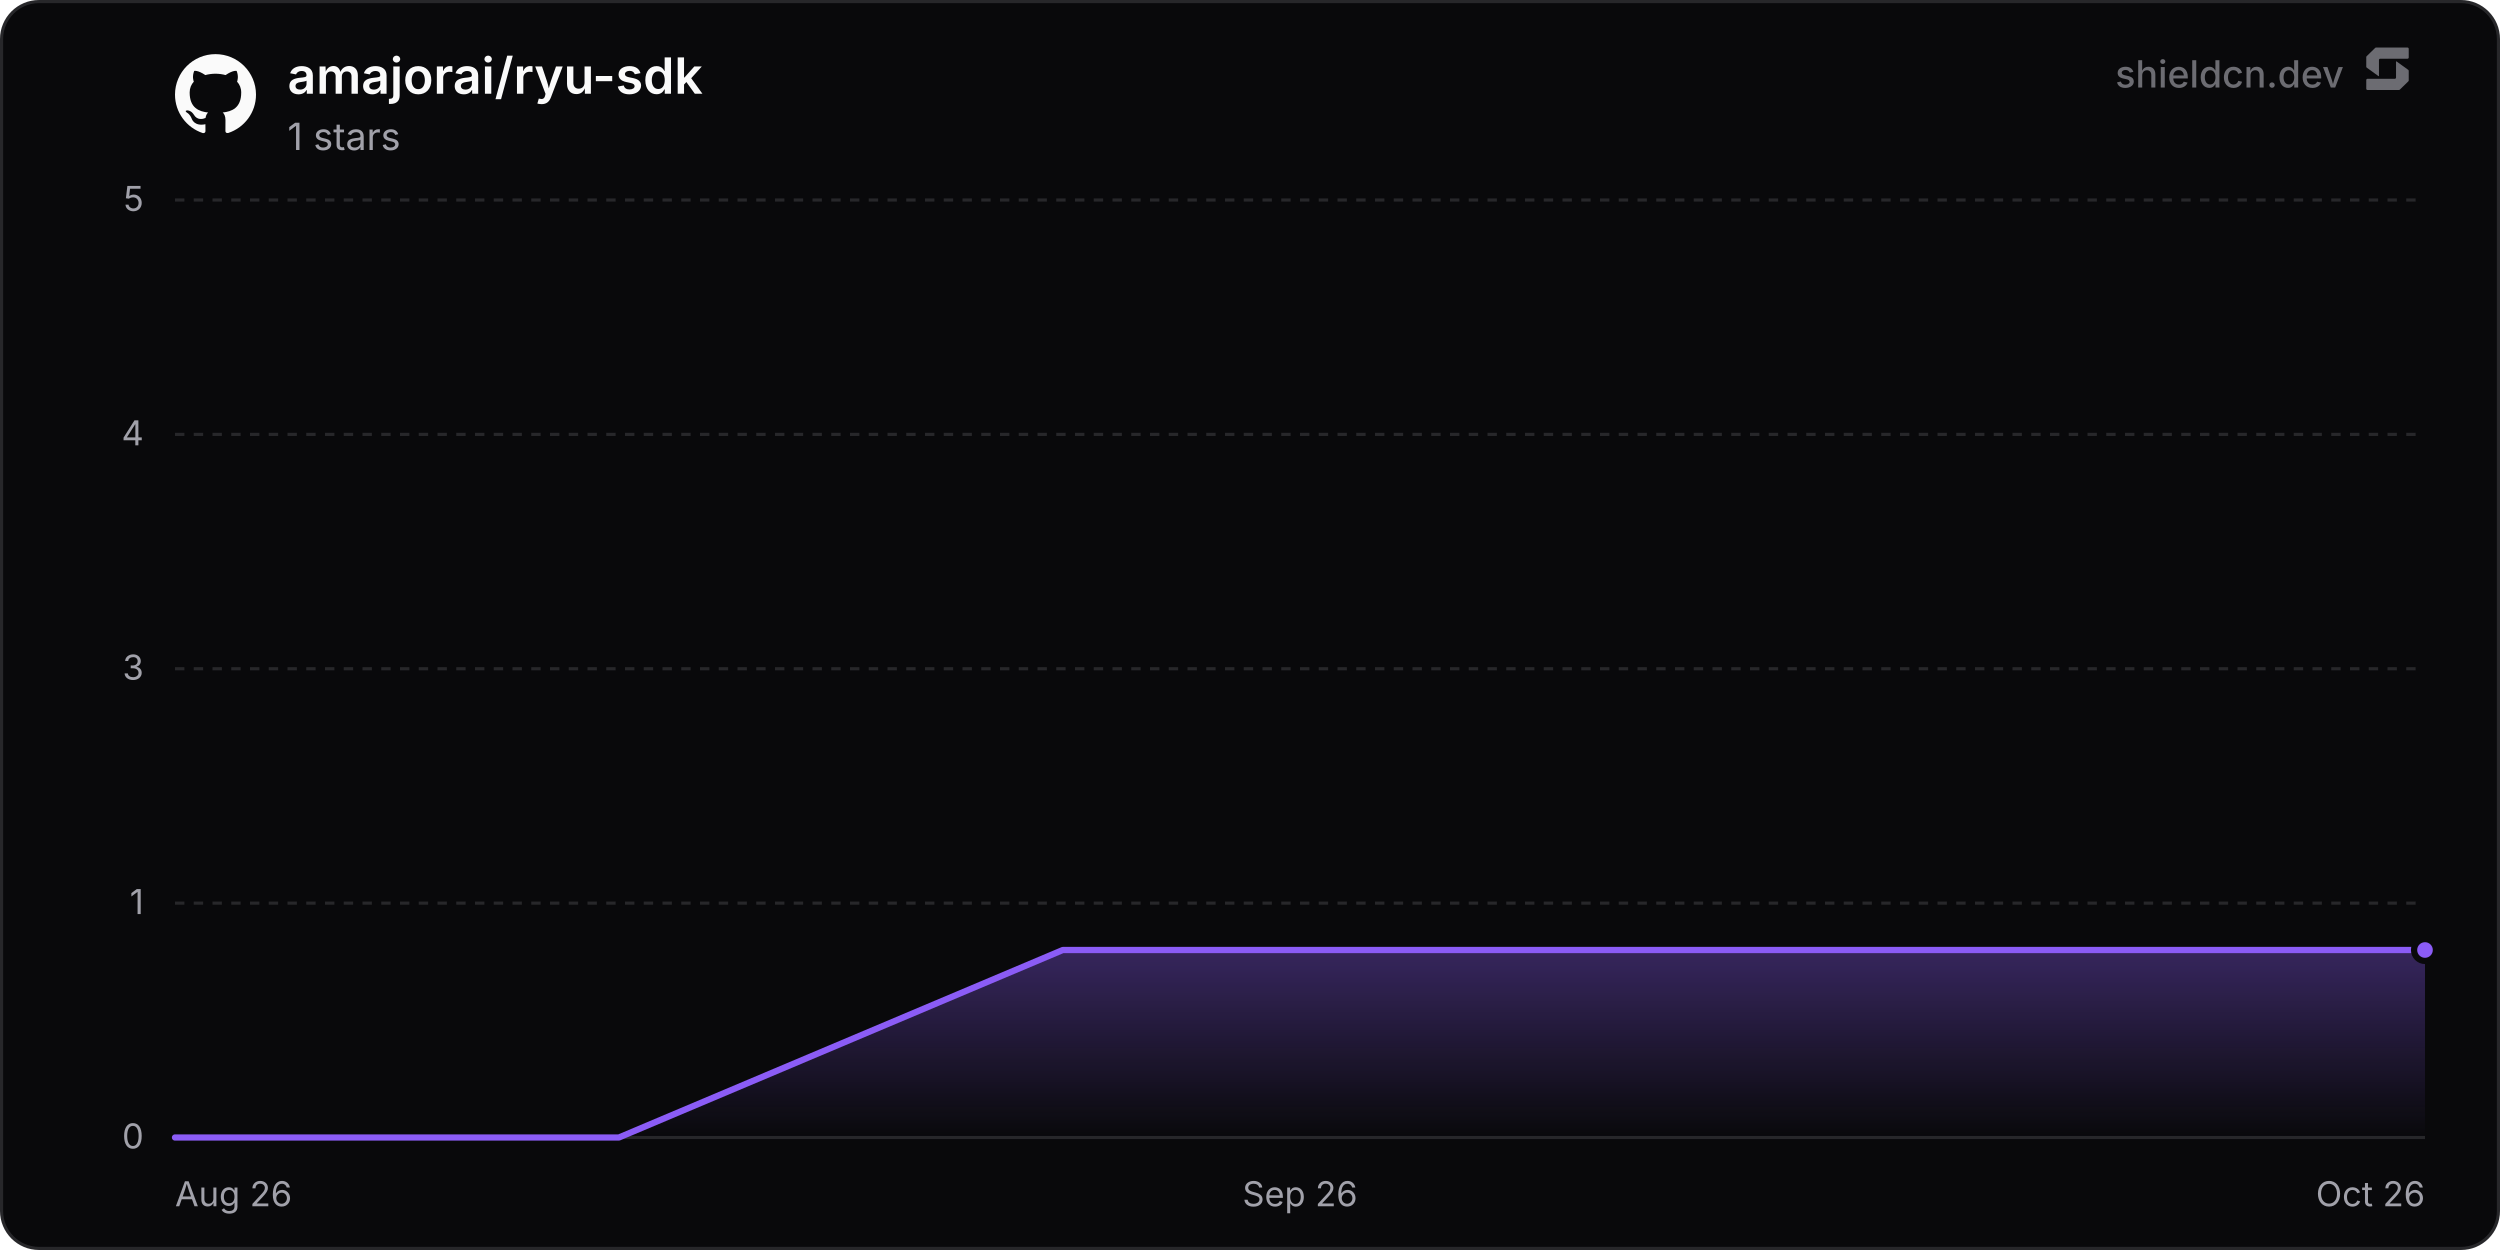
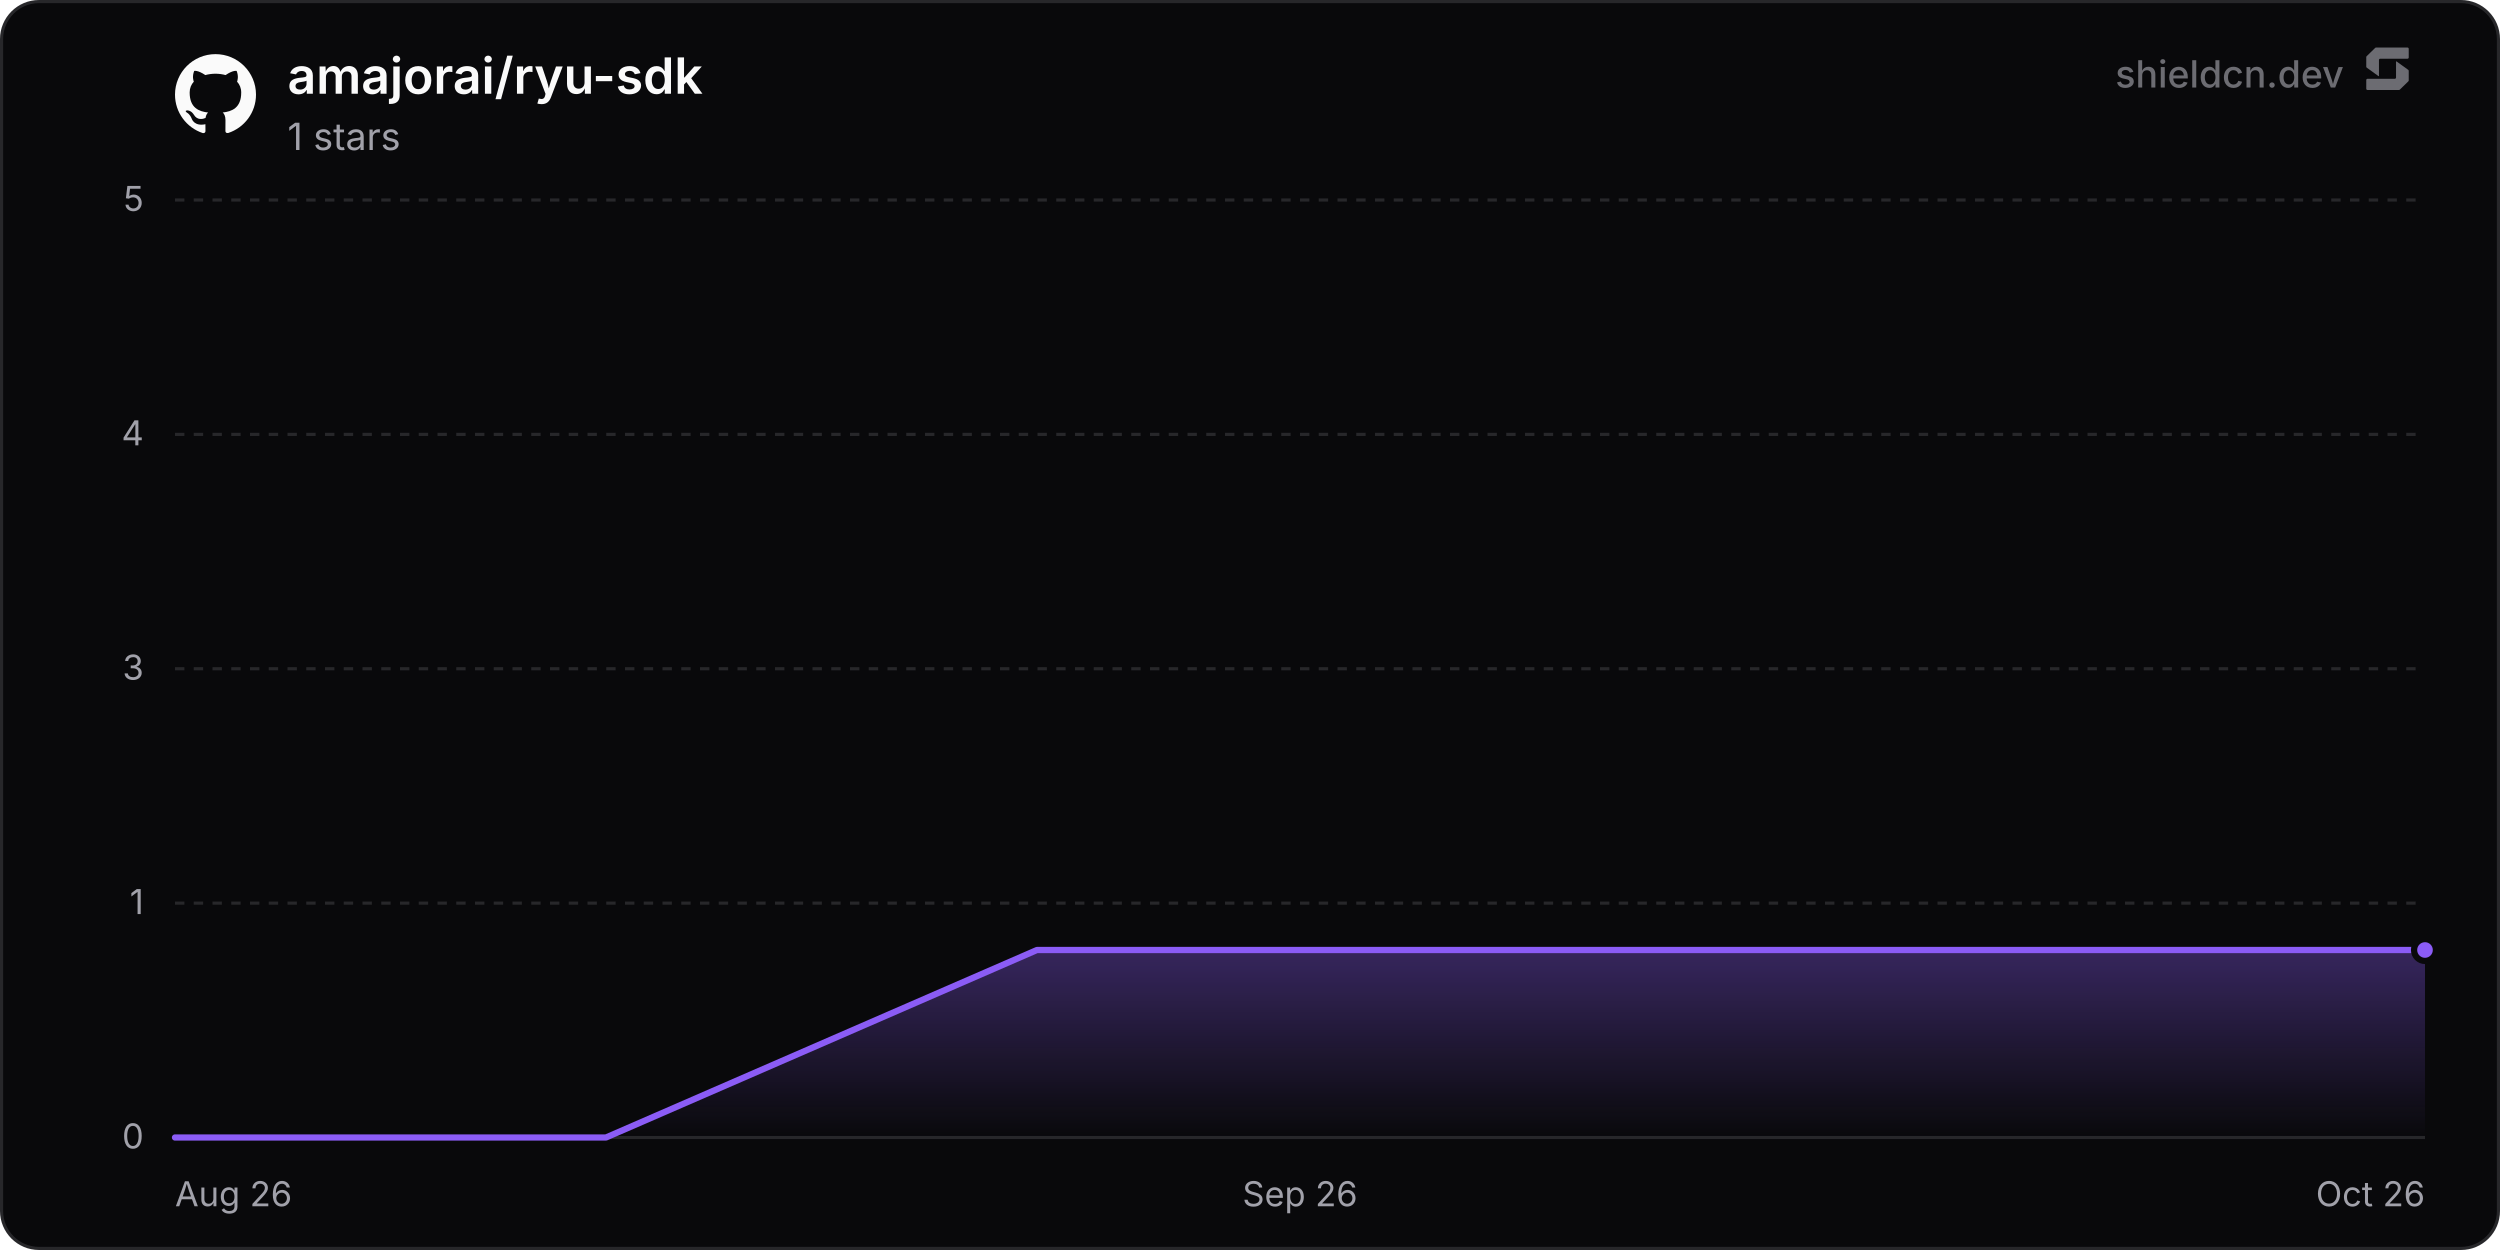
<svg xmlns="http://www.w3.org/2000/svg" width="800" height="400" viewBox="0 0 800 400" role="img" aria-label="amajorai/ryu-sdk">
  <defs>
    <linearGradient id="chartFill0" x1="0" y1="0" x2="0" y2="1">
      <stop offset="0%" stop-color="rgba(139, 92, 246, 0.35)" />
      <stop offset="100%" stop-color="rgba(139, 92, 246, 0)" />
    </linearGradient>
  </defs>
  <rect x="0.5" y="0.5" width="799" height="399" rx="12" fill="#09090b" stroke="#27272a" stroke-width="1" />
  <line x1="56" y1="364" x2="776" y2="364" stroke="#27272a" stroke-width="1" />
  <text x="46" y="367.5" text-anchor="end" font-size="11" fill="#a1a1aa" font-family="'Inter', ui-sans-serif, system-ui, -apple-system, BlinkMacSystemFont, 'Segoe UI', Roboto, Helvetica, Arial, sans-serif">0</text>
  <line x1="56" y1="289" x2="776" y2="289" stroke="#27272a" stroke-width="1" stroke-dasharray="3 3" />
  <text x="46" y="292.5" text-anchor="end" font-size="11" fill="#a1a1aa" font-family="'Inter', ui-sans-serif, system-ui, -apple-system, BlinkMacSystemFont, 'Segoe UI', Roboto, Helvetica, Arial, sans-serif">1</text>
  <line x1="56" y1="214" x2="776" y2="214" stroke="#27272a" stroke-width="1" stroke-dasharray="3 3" />
  <text x="46" y="217.5" text-anchor="end" font-size="11" fill="#a1a1aa" font-family="'Inter', ui-sans-serif, system-ui, -apple-system, BlinkMacSystemFont, 'Segoe UI', Roboto, Helvetica, Arial, sans-serif">3</text>
  <line x1="56" y1="139" x2="776" y2="139" stroke="#27272a" stroke-width="1" stroke-dasharray="3 3" />
  <text x="46" y="142.5" text-anchor="end" font-size="11" fill="#a1a1aa" font-family="'Inter', ui-sans-serif, system-ui, -apple-system, BlinkMacSystemFont, 'Segoe UI', Roboto, Helvetica, Arial, sans-serif">4</text>
  <line x1="56" y1="64" x2="776" y2="64" stroke="#27272a" stroke-width="1" stroke-dasharray="3 3" />
  <text x="46" y="67.5" text-anchor="end" font-size="11" fill="#a1a1aa" font-family="'Inter', ui-sans-serif, system-ui, -apple-system, BlinkMacSystemFont, 'Segoe UI', Roboto, Helvetica, Arial, sans-serif">5</text>
  <text x="56" y="386" text-anchor="start" font-size="11" fill="#a1a1aa" font-family="'Inter', ui-sans-serif, system-ui, -apple-system, BlinkMacSystemFont, 'Segoe UI', Roboto, Helvetica, Arial, sans-serif">Aug 26</text>
  <text x="416" y="386" text-anchor="middle" font-size="11" fill="#a1a1aa" font-family="'Inter', ui-sans-serif, system-ui, -apple-system, BlinkMacSystemFont, 'Segoe UI', Roboto, Helvetica, Arial, sans-serif">Sep 26</text>
  <text x="776" y="386" text-anchor="end" font-size="11" fill="#a1a1aa" font-family="'Inter', ui-sans-serif, system-ui, -apple-system, BlinkMacSystemFont, 'Segoe UI', Roboto, Helvetica, Arial, sans-serif">Oct 26</text>
-   <path d="M56 364 L198.05 364 L340.1 304 L482.15 304 L624.2 304 L766.25 304 L776 304 L776 364 L56 364 Z" fill="url(#chartFill0)" />
-   <path d="M56 364 L198.05 364 L340.1 304 L482.15 304 L624.2 304 L766.25 304 L776 304" fill="none" stroke="#8b5cf6" stroke-width="2" stroke-linejoin="round" stroke-linecap="round" />
+   <path d="M56 364 L193.91 364 L331.83 304 L469.74 304 L607.65 304 L745.57 304 L776 304 L776 364 L56 364 Z" fill="url(#chartFill0)" />
+   <path d="M56 364 L193.91 364 L331.83 304 L469.74 304 L607.65 304 L745.57 304 L776 304" fill="none" stroke="#8b5cf6" stroke-width="2" stroke-linejoin="round" stroke-linecap="round" />
  <circle cx="776" cy="304" r="3.5" fill="#8b5cf6" stroke="#09090b" stroke-width="2" />
  <g transform="translate(56, 17) scale(1.08)" fill="#fafafa">
    <path d="M12 .297c-6.63 0-12 5.373-12 12 0 5.303 3.438 9.8 8.205 11.385.6.113.82-.258.82-.577 0-.285-.01-1.04-.015-2.04-3.338.724-4.042-1.61-4.042-1.61C4.422 18.07 3.633 17.7 3.633 17.7c-1.087-.744.084-.729.084-.729 1.205.084 1.838 1.236 1.838 1.236 1.07 1.835 2.809 1.305 3.495.998.108-.776.417-1.305.76-1.605-2.665-.3-5.466-1.332-5.466-5.93 0-1.31.465-2.38 1.235-3.22-.135-.303-.54-1.523.105-3.176 0 0 1.005-.322 3.3 1.23.96-.267 1.98-.399 3-.405 1.02.006 2.04.138 3 .405 2.28-1.552 3.285-1.23 3.285-1.23.645 1.653.24 2.873.12 3.176.765.84 1.23 1.91 1.23 3.22 0 4.61-2.805 5.625-5.475 5.92.42.36.81 1.096.81 2.22 0 1.606-.015 2.896-.015 3.286 0 .315.21.69.825.57C20.565 22.092 24 17.592 24 12.297c0-6.627-5.373-12-12-12" />
  </g>
  <text x="92" y="30" font-size="16" font-weight="600" fill="#fafafa" font-family="'Inter', ui-sans-serif, system-ui, -apple-system, BlinkMacSystemFont, 'Segoe UI', Roboto, Helvetica, Arial, sans-serif">amajorai/ryu-sdk</text>
  <text x="92" y="48" font-size="12" fill="#a1a1aa" font-family="'Inter', ui-sans-serif, system-ui, -apple-system, BlinkMacSystemFont, 'Segoe UI', Roboto, Helvetica, Arial, sans-serif">1 stars</text>
  <g fill-opacity="0.65">
    <text x="750" y="28" text-anchor="end" font-size="12" font-weight="500" fill="#a1a1aa" font-family="'Inter', ui-sans-serif, system-ui, -apple-system, BlinkMacSystemFont, 'Segoe UI', Roboto, Helvetica, Arial, sans-serif">shieldcn.dev</text>
    <g transform="translate(756, 14) scale(0.01)" fill="#a1a1aa">
      <path d="M1088.4,565.1c-6.5-4.7-15.5,0-15.5,7.9v510.2c0,21.3-18.1,38.6-40.4,38.6H160.9c-22.3,0-40.4,17.3-40.4,38.6v280.8c0,21.3,18.1,38.6,40.4,38.6h1004.5c10.8,0,21.2-4.2,28.8-11.6l273.4-266.3c7.4-7.2,11.6-16.9,11.6-27v-308.7c0-12.1-5.9-23.5-16.1-30.8l-374.7-270.3Z" />
      <path d="M511.2,1035.9c6.5,4.7,15.5,0,15.5-7.9v-510.2c0-21.3,18.1-38.6,40.4-38.6h871.7c22.3,0,40.4-17.3,40.4-38.6V159.7c0-21.3-18.1-38.6-40.4-38.6H434.3c-10.8,0-21.2,4.2-28.8,11.6L132,399c-7.4,7.2-11.6,16.9-11.6,27v308.7c0,12.1,5.9,23.5,16.1,30.8l374.7,270.3Z" />
    </g>
  </g>
</svg>
